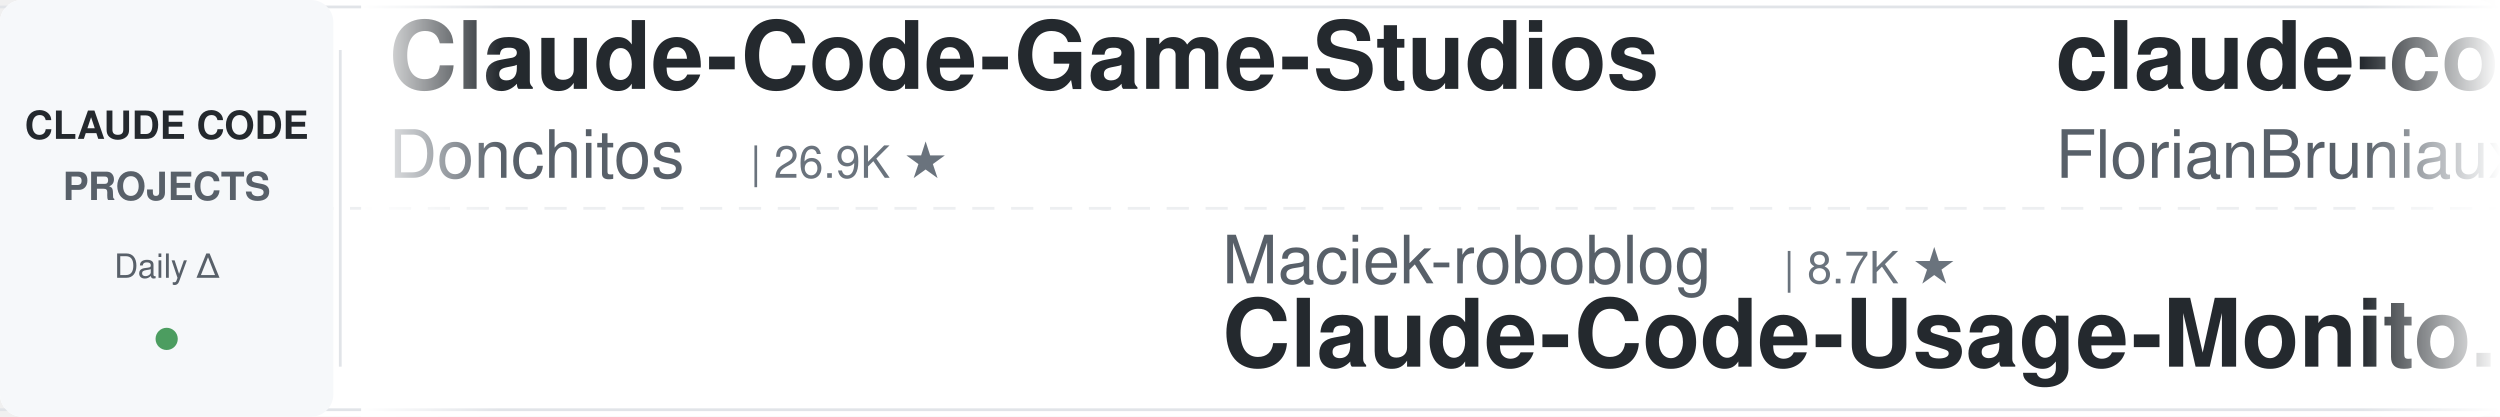
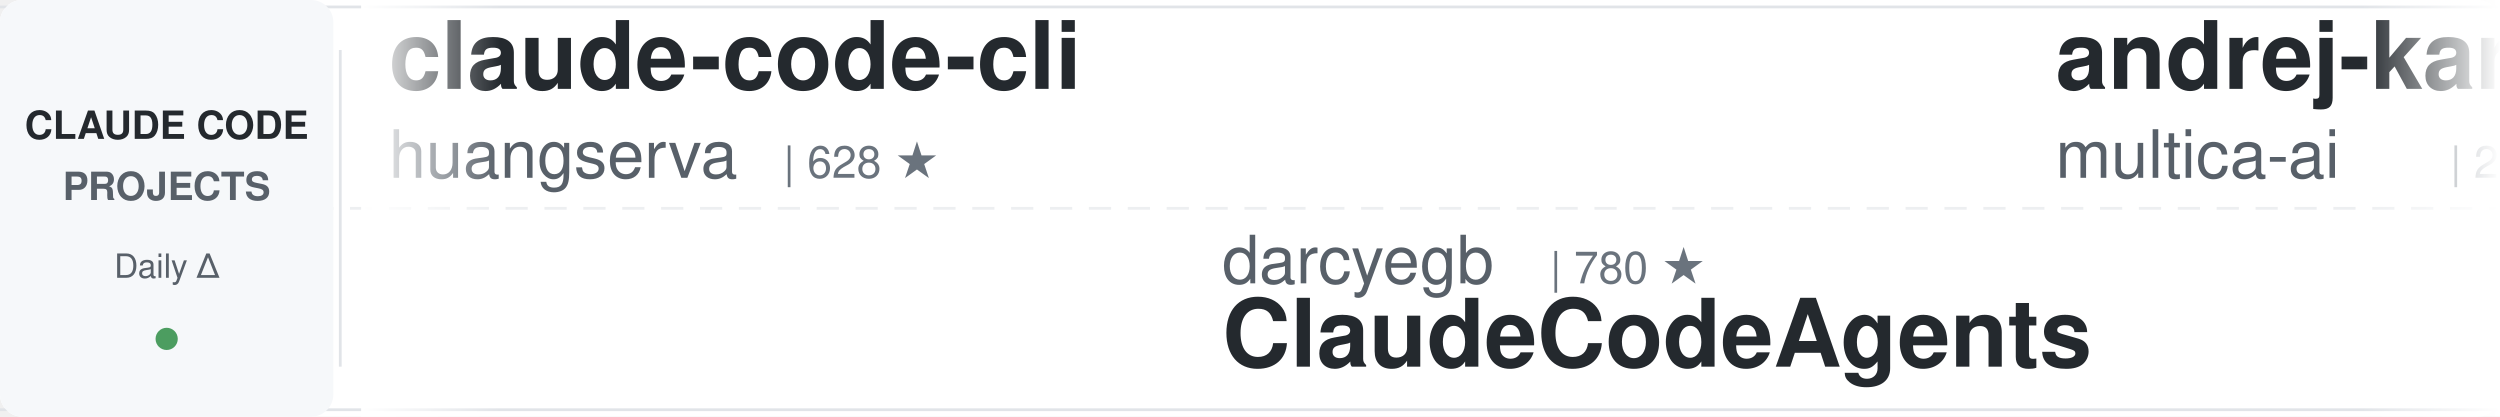
<svg xmlns="http://www.w3.org/2000/svg" width="900" height="150">
  <defs>
    <linearGradient id="leftFade" x1="0%" y1="0%" x2="100%" y2="0%">
      <stop offset="0%" style="stop-color:#ffffff;stop-opacity:1" />
      <stop offset="100%" style="stop-color:#ffffff;stop-opacity:0" />
    </linearGradient>
    <linearGradient id="rightFade" x1="0%" y1="0%" x2="100%" y2="0%">
      <stop offset="0%" style="stop-color:#ffffff;stop-opacity:0" />
      <stop offset="100%" style="stop-color:#ffffff;stop-opacity:1" />
    </linearGradient>
  </defs>
  <rect width="900" height="150" fill="#ffffff" rx="8" />
  <rect x="0" y="2" width="900" height="1" fill="#e1e4e8" />
  <rect x="0" y="147" width="900" height="1" fill="#e1e4e8" />
  <line x1="0" y1="75" x2="900" y2="75" stroke="#e1e4e8" stroke-width="1" stroke-dasharray="8 6" opacity="0.6" />
  <rect x="0" y="0" width="120" height="150" fill="#f6f8fa" rx="8" />
  <text x="60" y="50" font-family="-apple-system, BlinkMacSystemFont, 'Segoe UI', Helvetica, Arial, sans-serif" font-size="14" font-weight="600" fill="#24292e" text-anchor="middle">CLAUDE CODE</text>
  <text x="60" y="72" font-family="-apple-system, BlinkMacSystemFont, 'Segoe UI', Helvetica, Arial, sans-serif" font-size="14" font-weight="600" fill="#586069" text-anchor="middle">PROJECTS</text>
  <text x="60" y="100" font-family="-apple-system, BlinkMacSystemFont, 'Segoe UI', Helvetica, Arial, sans-serif" font-size="12" font-weight="500" fill="#586069" text-anchor="middle">Daily Δ</text>
  <circle cx="60" cy="122" r="4" fill="#22863a" opacity="0.8" />
  <rect x="122" y="18" width="1" height="114" fill="#e1e4e8" />
  <clipPath id="tickerClip">
    <rect x="130" y="0" width="770" height="150" />
  </clipPath>
  <g clip-path="url(#tickerClip)">
    <g id="tickerItems">
      <animateTransform attributeName="transform" attributeType="XML" type="translate" from="0 0" to="-3000 0" dur="54s" repeatCount="indefinite" />
      <g transform="translate(0, 0)">
-         <text x="140" y="32" font-family="-apple-system, BlinkMacSystemFont, 'Segoe UI', Helvetica, Arial, sans-serif" font-size="34" font-weight="600" fill="#24292e">Claude-Code-Game-Studios</text>
-         <text x="140" y="64" font-family="-apple-system, BlinkMacSystemFont, 'Segoe UI', Helvetica, Arial, sans-serif" font-size="24" font-weight="400" fill="#586069">Donchitos</text>
-         <text x="270" y="64" font-family="-apple-system, BlinkMacSystemFont, 'Segoe UI', Helvetica, Arial, sans-serif" font-size="16" font-weight="500" fill="#6a737d">| 26.9K ★</text>
+         <text x="140" y="32" font-family="-apple-system, BlinkMacSystemFont, 'Segoe UI', Helvetica, Arial, sans-serif" font-size="34" font-weight="600" fill="#24292e">claude-code-cli</text>
+         <text x="140" y="64" font-family="-apple-system, BlinkMacSystemFont, 'Segoe UI', Helvetica, Arial, sans-serif" font-size="24" font-weight="400" fill="#586069">huangserva</text>
+         <text x="282" y="64" font-family="-apple-system, BlinkMacSystemFont, 'Segoe UI', Helvetica, Arial, sans-serif" font-size="16" font-weight="500" fill="#6a737d">| 628 ★</text>
      </g>
      <g transform="translate(300, 0)">
-         <text x="140" y="102" font-family="-apple-system, BlinkMacSystemFont, 'Segoe UI', Helvetica, Arial, sans-serif" font-size="24" font-weight="400" fill="#586069">Maciek-roboblog</text>
-         <text x="342" y="102" font-family="-apple-system, BlinkMacSystemFont, 'Segoe UI', Helvetica, Arial, sans-serif" font-size="16" font-weight="500" fill="#6a737d">| 8.7K ★</text>
-         <text x="140" y="132" font-family="-apple-system, BlinkMacSystemFont, 'Segoe UI', Helvetica, Arial, sans-serif" font-size="34" font-weight="600" fill="#24292e">Claude-Code-Usage-Monito...</text>
+         <text x="140" y="102" font-family="-apple-system, BlinkMacSystemFont, 'Segoe UI', Helvetica, Arial, sans-serif" font-size="24" font-weight="400" fill="#586069">darcyegb</text>
+         <text x="258" y="102" font-family="-apple-system, BlinkMacSystemFont, 'Segoe UI', Helvetica, Arial, sans-serif" font-size="16" font-weight="500" fill="#6a737d">| 780 ★</text>
+         <text x="140" y="132" font-family="-apple-system, BlinkMacSystemFont, 'Segoe UI', Helvetica, Arial, sans-serif" font-size="34" font-weight="600" fill="#24292e">ClaudeCodeAgents</text>
      </g>
      <g transform="translate(600, 0)">
-         <text x="140" y="32" font-family="-apple-system, BlinkMacSystemFont, 'Segoe UI', Helvetica, Arial, sans-serif" font-size="34" font-weight="600" fill="#24292e">claude-code-ultimate-gui...</text>
-         <text x="140" y="64" font-family="-apple-system, BlinkMacSystemFont, 'Segoe UI', Helvetica, Arial, sans-serif" font-size="24" font-weight="400" fill="#586069">FlorianBruniaux</text>
-         <text x="342" y="64" font-family="-apple-system, BlinkMacSystemFont, 'Segoe UI', Helvetica, Arial, sans-serif" font-size="16" font-weight="500" fill="#6a737d">| 6.2K ★</text>
-       </g>
-       <g transform="translate(900, 0)">
-         <text x="140" y="102" font-family="-apple-system, BlinkMacSystemFont, 'Segoe UI', Helvetica, Arial, sans-serif" font-size="24" font-weight="400" fill="#586069">luyao618</text>
-         <text x="258" y="102" font-family="-apple-system, BlinkMacSystemFont, 'Segoe UI', Helvetica, Arial, sans-serif" font-size="16" font-weight="500" fill="#6a737d">| 1.7K ★</text>
-         <text x="140" y="132" font-family="-apple-system, BlinkMacSystemFont, 'Segoe UI', Helvetica, Arial, sans-serif" font-size="34" font-weight="600" fill="#24292e">Claude-Code-Source-Study</text>
-       </g>
-       <g transform="translate(1200, 0)">
-         <text x="140" y="32" font-family="-apple-system, BlinkMacSystemFont, 'Segoe UI', Helvetica, Arial, sans-serif" font-size="34" font-weight="600" fill="#24292e">Dive-into-Claude-Code</text>
-         <text x="140" y="64" font-family="-apple-system, BlinkMacSystemFont, 'Segoe UI', Helvetica, Arial, sans-serif" font-size="24" font-weight="400" fill="#586069">VILA-Lab</text>
-         <text x="258" y="64" font-family="-apple-system, BlinkMacSystemFont, 'Segoe UI', Helvetica, Arial, sans-serif" font-size="16" font-weight="500" fill="#6a737d">| 2.2K ★</text>
-       </g>
-       <g transform="translate(1500, 0)">
-         <text x="140" y="102" font-family="-apple-system, BlinkMacSystemFont, 'Segoe UI', Helvetica, Arial, sans-serif" font-size="24" font-weight="400" fill="#586069">anthropics</text>
-         <text x="282" y="102" font-family="-apple-system, BlinkMacSystemFont, 'Segoe UI', Helvetica, Arial, sans-serif" font-size="16" font-weight="500" fill="#6a737d">| 6.5K ★</text>
-         <text x="140" y="132" font-family="-apple-system, BlinkMacSystemFont, 'Segoe UI', Helvetica, Arial, sans-serif" font-size="34" font-weight="600" fill="#24292e">claude-code-security-rev...</text>
-       </g>
-       <g transform="translate(1800, 0)">
-         <text x="140" y="32" font-family="-apple-system, BlinkMacSystemFont, 'Segoe UI', Helvetica, Arial, sans-serif" font-size="34" font-weight="600" fill="#24292e">claude-code-transcripts</text>
-         <text x="140" y="64" font-family="-apple-system, BlinkMacSystemFont, 'Segoe UI', Helvetica, Arial, sans-serif" font-size="24" font-weight="400" fill="#586069">simonw</text>
-         <text x="234" y="64" font-family="-apple-system, BlinkMacSystemFont, 'Segoe UI', Helvetica, Arial, sans-serif" font-size="16" font-weight="500" fill="#6a737d">| 1.7K ★</text>
-       </g>
-       <g transform="translate(2100, 0)">
-         <text x="140" y="102" font-family="-apple-system, BlinkMacSystemFont, 'Segoe UI', Helvetica, Arial, sans-serif" font-size="24" font-weight="400" fill="#586069">frankbria</text>
-         <text x="270" y="102" font-family="-apple-system, BlinkMacSystemFont, 'Segoe UI', Helvetica, Arial, sans-serif" font-size="16" font-weight="500" fill="#6a737d">| 9.7K ★</text>
-         <text x="140" y="132" font-family="-apple-system, BlinkMacSystemFont, 'Segoe UI', Helvetica, Arial, sans-serif" font-size="34" font-weight="600" fill="#24292e">ralph-claude-code</text>
-       </g>
-       <g transform="translate(2400, 0)">
        <text x="140" y="32" font-family="-apple-system, BlinkMacSystemFont, 'Segoe UI', Helvetica, Arial, sans-serif" font-size="34" font-weight="600" fill="#24292e">andrej-karpathy-skills</text>
        <text x="140" y="64" font-family="-apple-system, BlinkMacSystemFont, 'Segoe UI', Helvetica, Arial, sans-serif" font-size="24" font-weight="400" fill="#586069">multica-ai</text>
        <text x="282" y="64" font-family="-apple-system, BlinkMacSystemFont, 'Segoe UI', Helvetica, Arial, sans-serif" font-size="16" font-weight="500" fill="#6a737d">| 221.4K ★</text>
      </g>
+       <g transform="translate(900, 0)">
+         <text x="140" y="102" font-family="-apple-system, BlinkMacSystemFont, 'Segoe UI', Helvetica, Arial, sans-serif" font-size="24" font-weight="400" fill="#586069">SeemSeam</text>
+         <text x="258" y="102" font-family="-apple-system, BlinkMacSystemFont, 'Segoe UI', Helvetica, Arial, sans-serif" font-size="16" font-weight="500" fill="#6a737d">| 3.6K ★</text>
+         <text x="140" y="132" font-family="-apple-system, BlinkMacSystemFont, 'Segoe UI', Helvetica, Arial, sans-serif" font-size="34" font-weight="600" fill="#24292e">claude_codex_bridge</text>
+       </g>
+       <g transform="translate(1200, 0)">
+         <text x="140" y="32" font-family="-apple-system, BlinkMacSystemFont, 'Segoe UI', Helvetica, Arial, sans-serif" font-size="34" font-weight="600" fill="#24292e">claude-coder</text>
+         <text x="140" y="64" font-family="-apple-system, BlinkMacSystemFont, 'Segoe UI', Helvetica, Arial, sans-serif" font-size="24" font-weight="400" fill="#586069">kodu-ai</text>
+         <text x="246" y="64" font-family="-apple-system, BlinkMacSystemFont, 'Segoe UI', Helvetica, Arial, sans-serif" font-size="16" font-weight="500" fill="#6a737d">| 5.2K ★</text>
+       </g>
+       <g transform="translate(1500, 0)">
+         <text x="140" y="102" font-family="-apple-system, BlinkMacSystemFont, 'Segoe UI', Helvetica, Arial, sans-serif" font-size="24" font-weight="400" fill="#586069">wanshuiyin</text>
+         <text x="282" y="102" font-family="-apple-system, BlinkMacSystemFont, 'Segoe UI', Helvetica, Arial, sans-serif" font-size="16" font-weight="500" fill="#6a737d">| 17.8K ★</text>
+         <text x="140" y="132" font-family="-apple-system, BlinkMacSystemFont, 'Segoe UI', Helvetica, Arial, sans-serif" font-size="34" font-weight="600" fill="#24292e">Auto-claude-code-researc...</text>
+       </g>
+       <g transform="translate(1800, 0)">
+         <text x="140" y="32" font-family="-apple-system, BlinkMacSystemFont, 'Segoe UI', Helvetica, Arial, sans-serif" font-size="34" font-weight="600" fill="#24292e">pi-vs-claude-code</text>
+         <text x="140" y="64" font-family="-apple-system, BlinkMacSystemFont, 'Segoe UI', Helvetica, Arial, sans-serif" font-size="24" font-weight="400" fill="#586069">disler</text>
+         <text x="234" y="64" font-family="-apple-system, BlinkMacSystemFont, 'Segoe UI', Helvetica, Arial, sans-serif" font-size="16" font-weight="500" fill="#6a737d">| 1.7K ★</text>
+       </g>
+       <g transform="translate(2100, 0)">
+         <text x="140" y="102" font-family="-apple-system, BlinkMacSystemFont, 'Segoe UI', Helvetica, Arial, sans-serif" font-size="24" font-weight="400" fill="#586069">jqueryscript</text>
+         <text x="306" y="102" font-family="-apple-system, BlinkMacSystemFont, 'Segoe UI', Helvetica, Arial, sans-serif" font-size="16" font-weight="500" fill="#6a737d">| 532 ★</text>
+         <text x="140" y="132" font-family="-apple-system, BlinkMacSystemFont, 'Segoe UI', Helvetica, Arial, sans-serif" font-size="34" font-weight="600" fill="#24292e">awesome-claude-code</text>
+       </g>
+       <g transform="translate(2400, 0)">
+         <text x="140" y="32" font-family="-apple-system, BlinkMacSystemFont, 'Segoe UI', Helvetica, Arial, sans-serif" font-size="34" font-weight="600" fill="#24292e">ECC</text>
+         <text x="140" y="64" font-family="-apple-system, BlinkMacSystemFont, 'Segoe UI', Helvetica, Arial, sans-serif" font-size="24" font-weight="400" fill="#586069">affaan-m</text>
+         <text x="258" y="64" font-family="-apple-system, BlinkMacSystemFont, 'Segoe UI', Helvetica, Arial, sans-serif" font-size="16" font-weight="500" fill="#6a737d">| 284.6K ★</text>
+       </g>
      <g transform="translate(2700, 0)">
-         <text x="140" y="102" font-family="-apple-system, BlinkMacSystemFont, 'Segoe UI', Helvetica, Arial, sans-serif" font-size="24" font-weight="400" fill="#586069">andrew-kramer-inno</text>
-         <text x="378" y="102" font-family="-apple-system, BlinkMacSystemFont, 'Segoe UI', Helvetica, Arial, sans-serif" font-size="16" font-weight="500" fill="#6a737d">| 593 ★</text>
-         <text x="140" y="132" font-family="-apple-system, BlinkMacSystemFont, 'Segoe UI', Helvetica, Arial, sans-serif" font-size="34" font-weight="600" fill="#24292e">claude-code-source-build</text>
+         <text x="140" y="102" font-family="-apple-system, BlinkMacSystemFont, 'Segoe UI', Helvetica, Arial, sans-serif" font-size="24" font-weight="400" fill="#586069">ding113</text>
+         <text x="246" y="102" font-family="-apple-system, BlinkMacSystemFont, 'Segoe UI', Helvetica, Arial, sans-serif" font-size="16" font-weight="500" fill="#6a737d">| 3.4K ★</text>
+         <text x="140" y="132" font-family="-apple-system, BlinkMacSystemFont, 'Segoe UI', Helvetica, Arial, sans-serif" font-size="34" font-weight="600" fill="#24292e">claude-code-hub</text>
      </g>
      <g transform="translate(3000, 0)">
-         <text x="140" y="32" font-family="-apple-system, BlinkMacSystemFont, 'Segoe UI', Helvetica, Arial, sans-serif" font-size="34" font-weight="600" fill="#24292e">Claude-Code-Game-Studios</text>
-         <text x="140" y="64" font-family="-apple-system, BlinkMacSystemFont, 'Segoe UI', Helvetica, Arial, sans-serif" font-size="24" font-weight="400" fill="#586069">Donchitos</text>
-         <text x="270" y="64" font-family="-apple-system, BlinkMacSystemFont, 'Segoe UI', Helvetica, Arial, sans-serif" font-size="16" font-weight="500" fill="#6a737d">| 26.9K ★</text>
+         <text x="140" y="32" font-family="-apple-system, BlinkMacSystemFont, 'Segoe UI', Helvetica, Arial, sans-serif" font-size="34" font-weight="600" fill="#24292e">claude-code-cli</text>
+         <text x="140" y="64" font-family="-apple-system, BlinkMacSystemFont, 'Segoe UI', Helvetica, Arial, sans-serif" font-size="24" font-weight="400" fill="#586069">huangserva</text>
+         <text x="282" y="64" font-family="-apple-system, BlinkMacSystemFont, 'Segoe UI', Helvetica, Arial, sans-serif" font-size="16" font-weight="500" fill="#6a737d">| 628 ★</text>
      </g>
      <g transform="translate(3300, 0)">
-         <text x="140" y="102" font-family="-apple-system, BlinkMacSystemFont, 'Segoe UI', Helvetica, Arial, sans-serif" font-size="24" font-weight="400" fill="#586069">Maciek-roboblog</text>
-         <text x="342" y="102" font-family="-apple-system, BlinkMacSystemFont, 'Segoe UI', Helvetica, Arial, sans-serif" font-size="16" font-weight="500" fill="#6a737d">| 8.7K ★</text>
-         <text x="140" y="132" font-family="-apple-system, BlinkMacSystemFont, 'Segoe UI', Helvetica, Arial, sans-serif" font-size="34" font-weight="600" fill="#24292e">Claude-Code-Usage-Monito...</text>
+         <text x="140" y="102" font-family="-apple-system, BlinkMacSystemFont, 'Segoe UI', Helvetica, Arial, sans-serif" font-size="24" font-weight="400" fill="#586069">darcyegb</text>
+         <text x="258" y="102" font-family="-apple-system, BlinkMacSystemFont, 'Segoe UI', Helvetica, Arial, sans-serif" font-size="16" font-weight="500" fill="#6a737d">| 780 ★</text>
+         <text x="140" y="132" font-family="-apple-system, BlinkMacSystemFont, 'Segoe UI', Helvetica, Arial, sans-serif" font-size="34" font-weight="600" fill="#24292e">ClaudeCodeAgents</text>
      </g>
      <g transform="translate(3600, 0)">
-         <text x="140" y="32" font-family="-apple-system, BlinkMacSystemFont, 'Segoe UI', Helvetica, Arial, sans-serif" font-size="34" font-weight="600" fill="#24292e">claude-code-ultimate-gui...</text>
-         <text x="140" y="64" font-family="-apple-system, BlinkMacSystemFont, 'Segoe UI', Helvetica, Arial, sans-serif" font-size="24" font-weight="400" fill="#586069">FlorianBruniaux</text>
-         <text x="342" y="64" font-family="-apple-system, BlinkMacSystemFont, 'Segoe UI', Helvetica, Arial, sans-serif" font-size="16" font-weight="500" fill="#6a737d">| 6.2K ★</text>
+         <text x="140" y="32" font-family="-apple-system, BlinkMacSystemFont, 'Segoe UI', Helvetica, Arial, sans-serif" font-size="34" font-weight="600" fill="#24292e">andrej-karpathy-skills</text>
+         <text x="140" y="64" font-family="-apple-system, BlinkMacSystemFont, 'Segoe UI', Helvetica, Arial, sans-serif" font-size="24" font-weight="400" fill="#586069">multica-ai</text>
+         <text x="282" y="64" font-family="-apple-system, BlinkMacSystemFont, 'Segoe UI', Helvetica, Arial, sans-serif" font-size="16" font-weight="500" fill="#6a737d">| 221.4K ★</text>
      </g>
      <g transform="translate(3900, 0)">
-         <text x="140" y="102" font-family="-apple-system, BlinkMacSystemFont, 'Segoe UI', Helvetica, Arial, sans-serif" font-size="24" font-weight="400" fill="#586069">luyao618</text>
-         <text x="258" y="102" font-family="-apple-system, BlinkMacSystemFont, 'Segoe UI', Helvetica, Arial, sans-serif" font-size="16" font-weight="500" fill="#6a737d">| 1.7K ★</text>
-         <text x="140" y="132" font-family="-apple-system, BlinkMacSystemFont, 'Segoe UI', Helvetica, Arial, sans-serif" font-size="34" font-weight="600" fill="#24292e">Claude-Code-Source-Study</text>
+         <text x="140" y="102" font-family="-apple-system, BlinkMacSystemFont, 'Segoe UI', Helvetica, Arial, sans-serif" font-size="24" font-weight="400" fill="#586069">SeemSeam</text>
+         <text x="258" y="102" font-family="-apple-system, BlinkMacSystemFont, 'Segoe UI', Helvetica, Arial, sans-serif" font-size="16" font-weight="500" fill="#6a737d">| 3.6K ★</text>
+         <text x="140" y="132" font-family="-apple-system, BlinkMacSystemFont, 'Segoe UI', Helvetica, Arial, sans-serif" font-size="34" font-weight="600" fill="#24292e">claude_codex_bridge</text>
      </g>
    </g>
  </g>
  <rect x="130" y="0" width="50" height="150" fill="url(#leftFade)" />
  <rect x="850" y="0" width="50" height="150" fill="url(#rightFade)" />
</svg>
